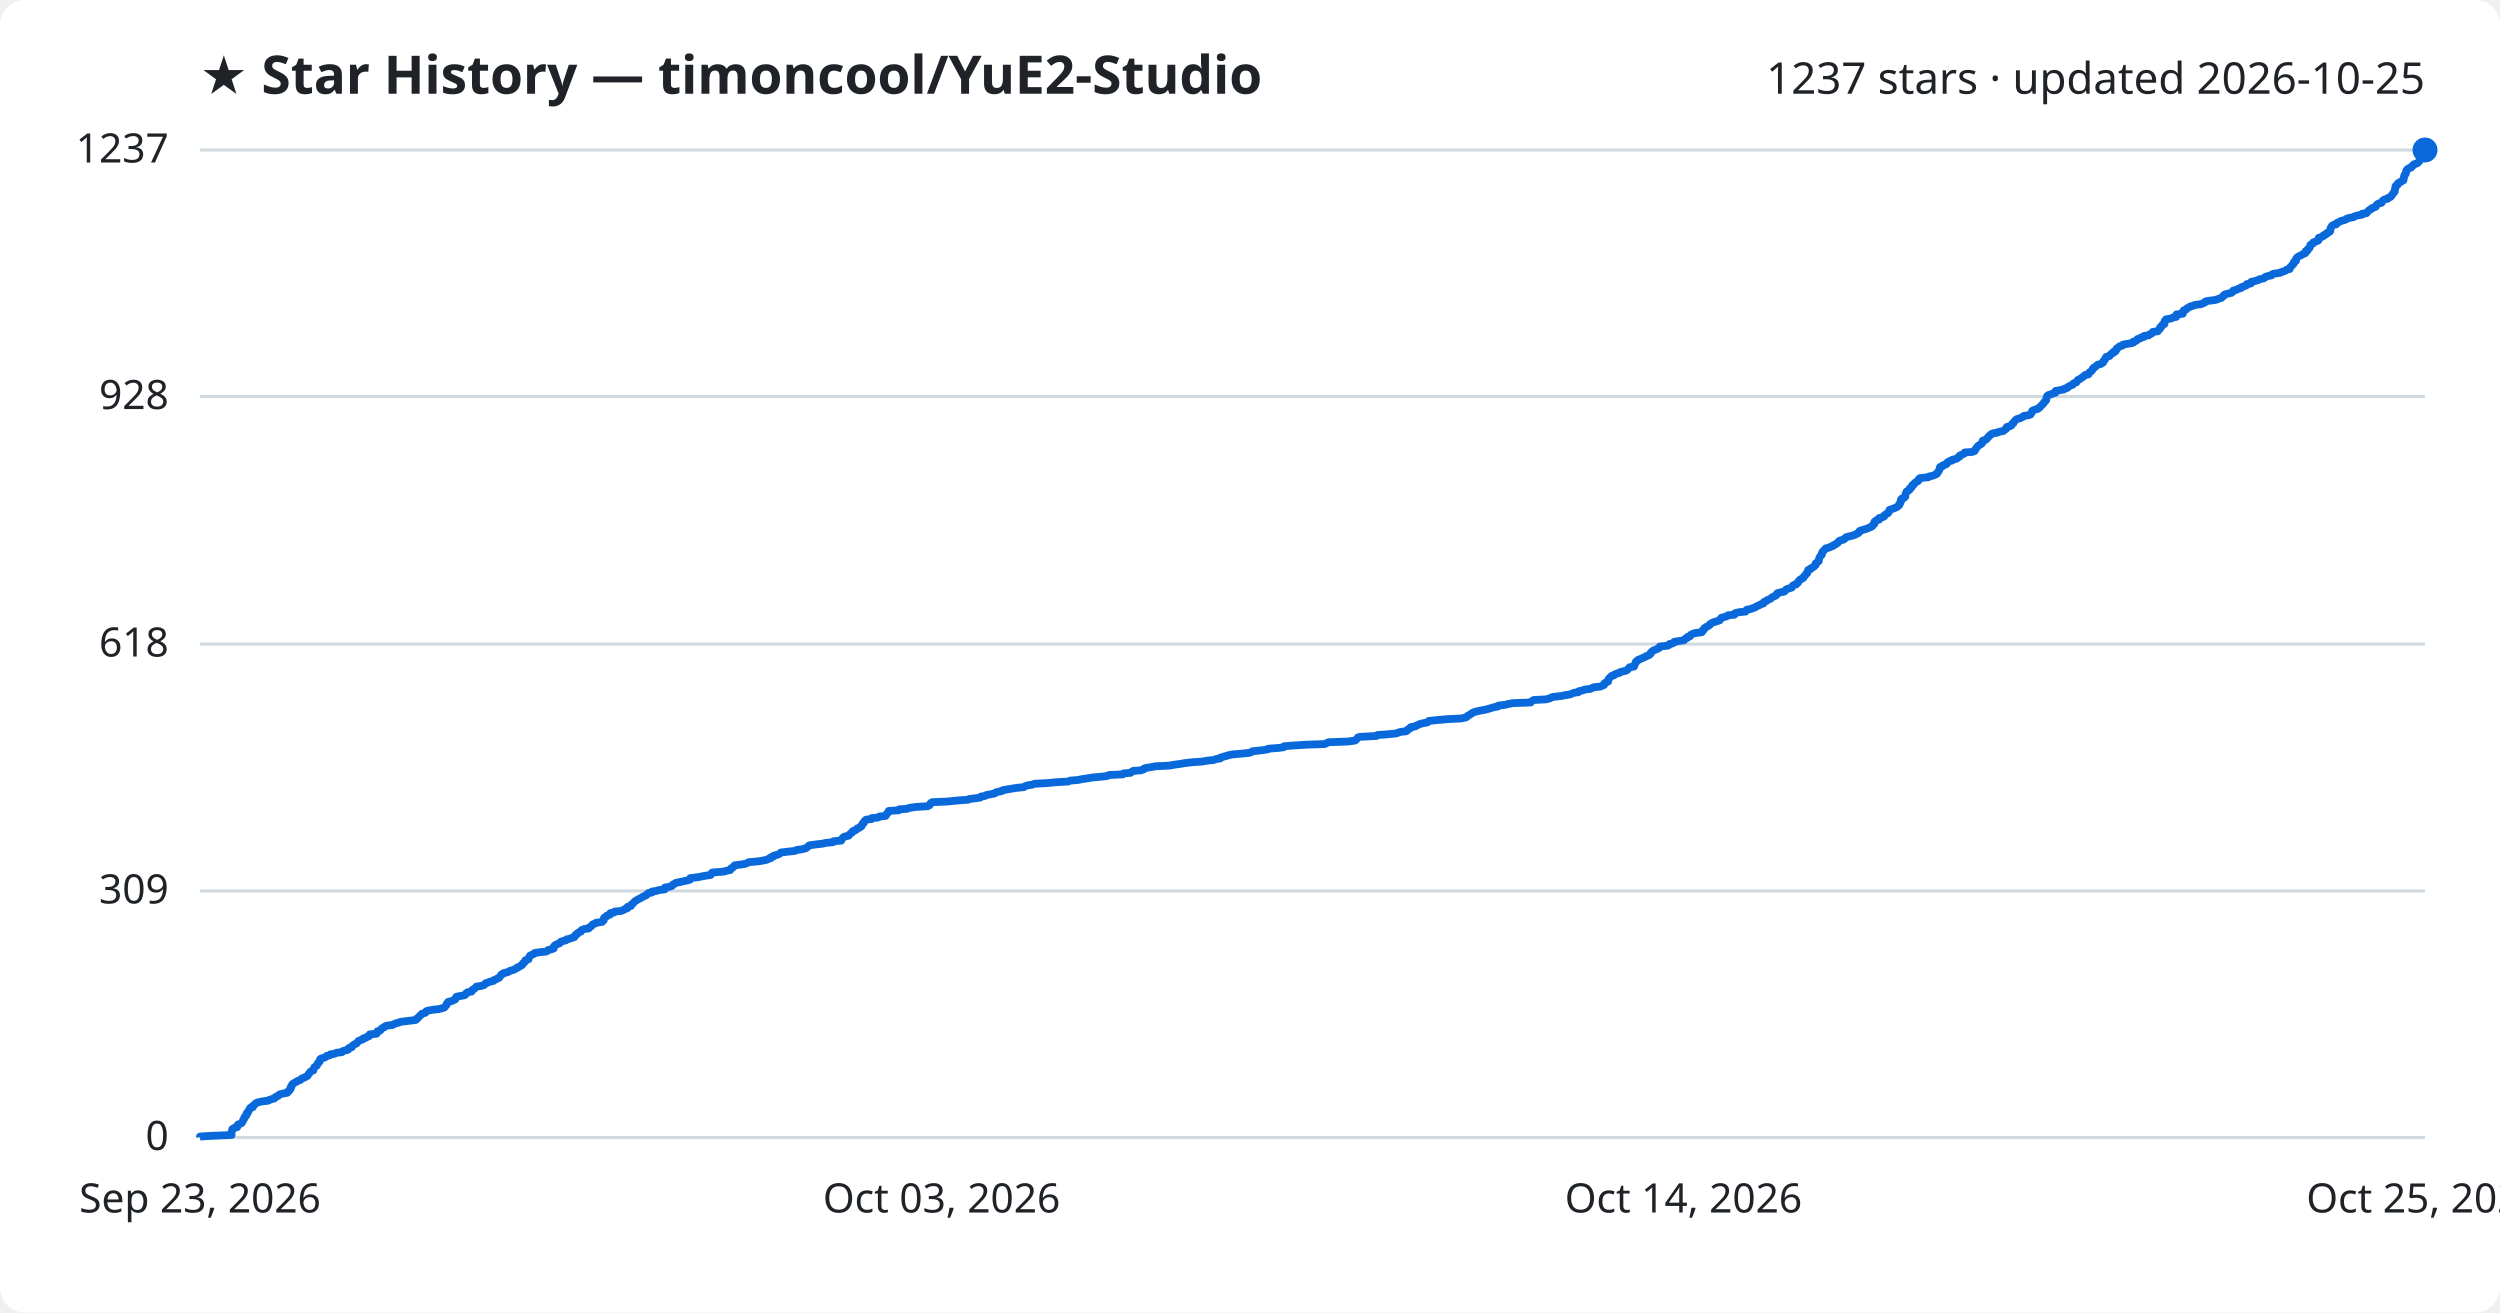
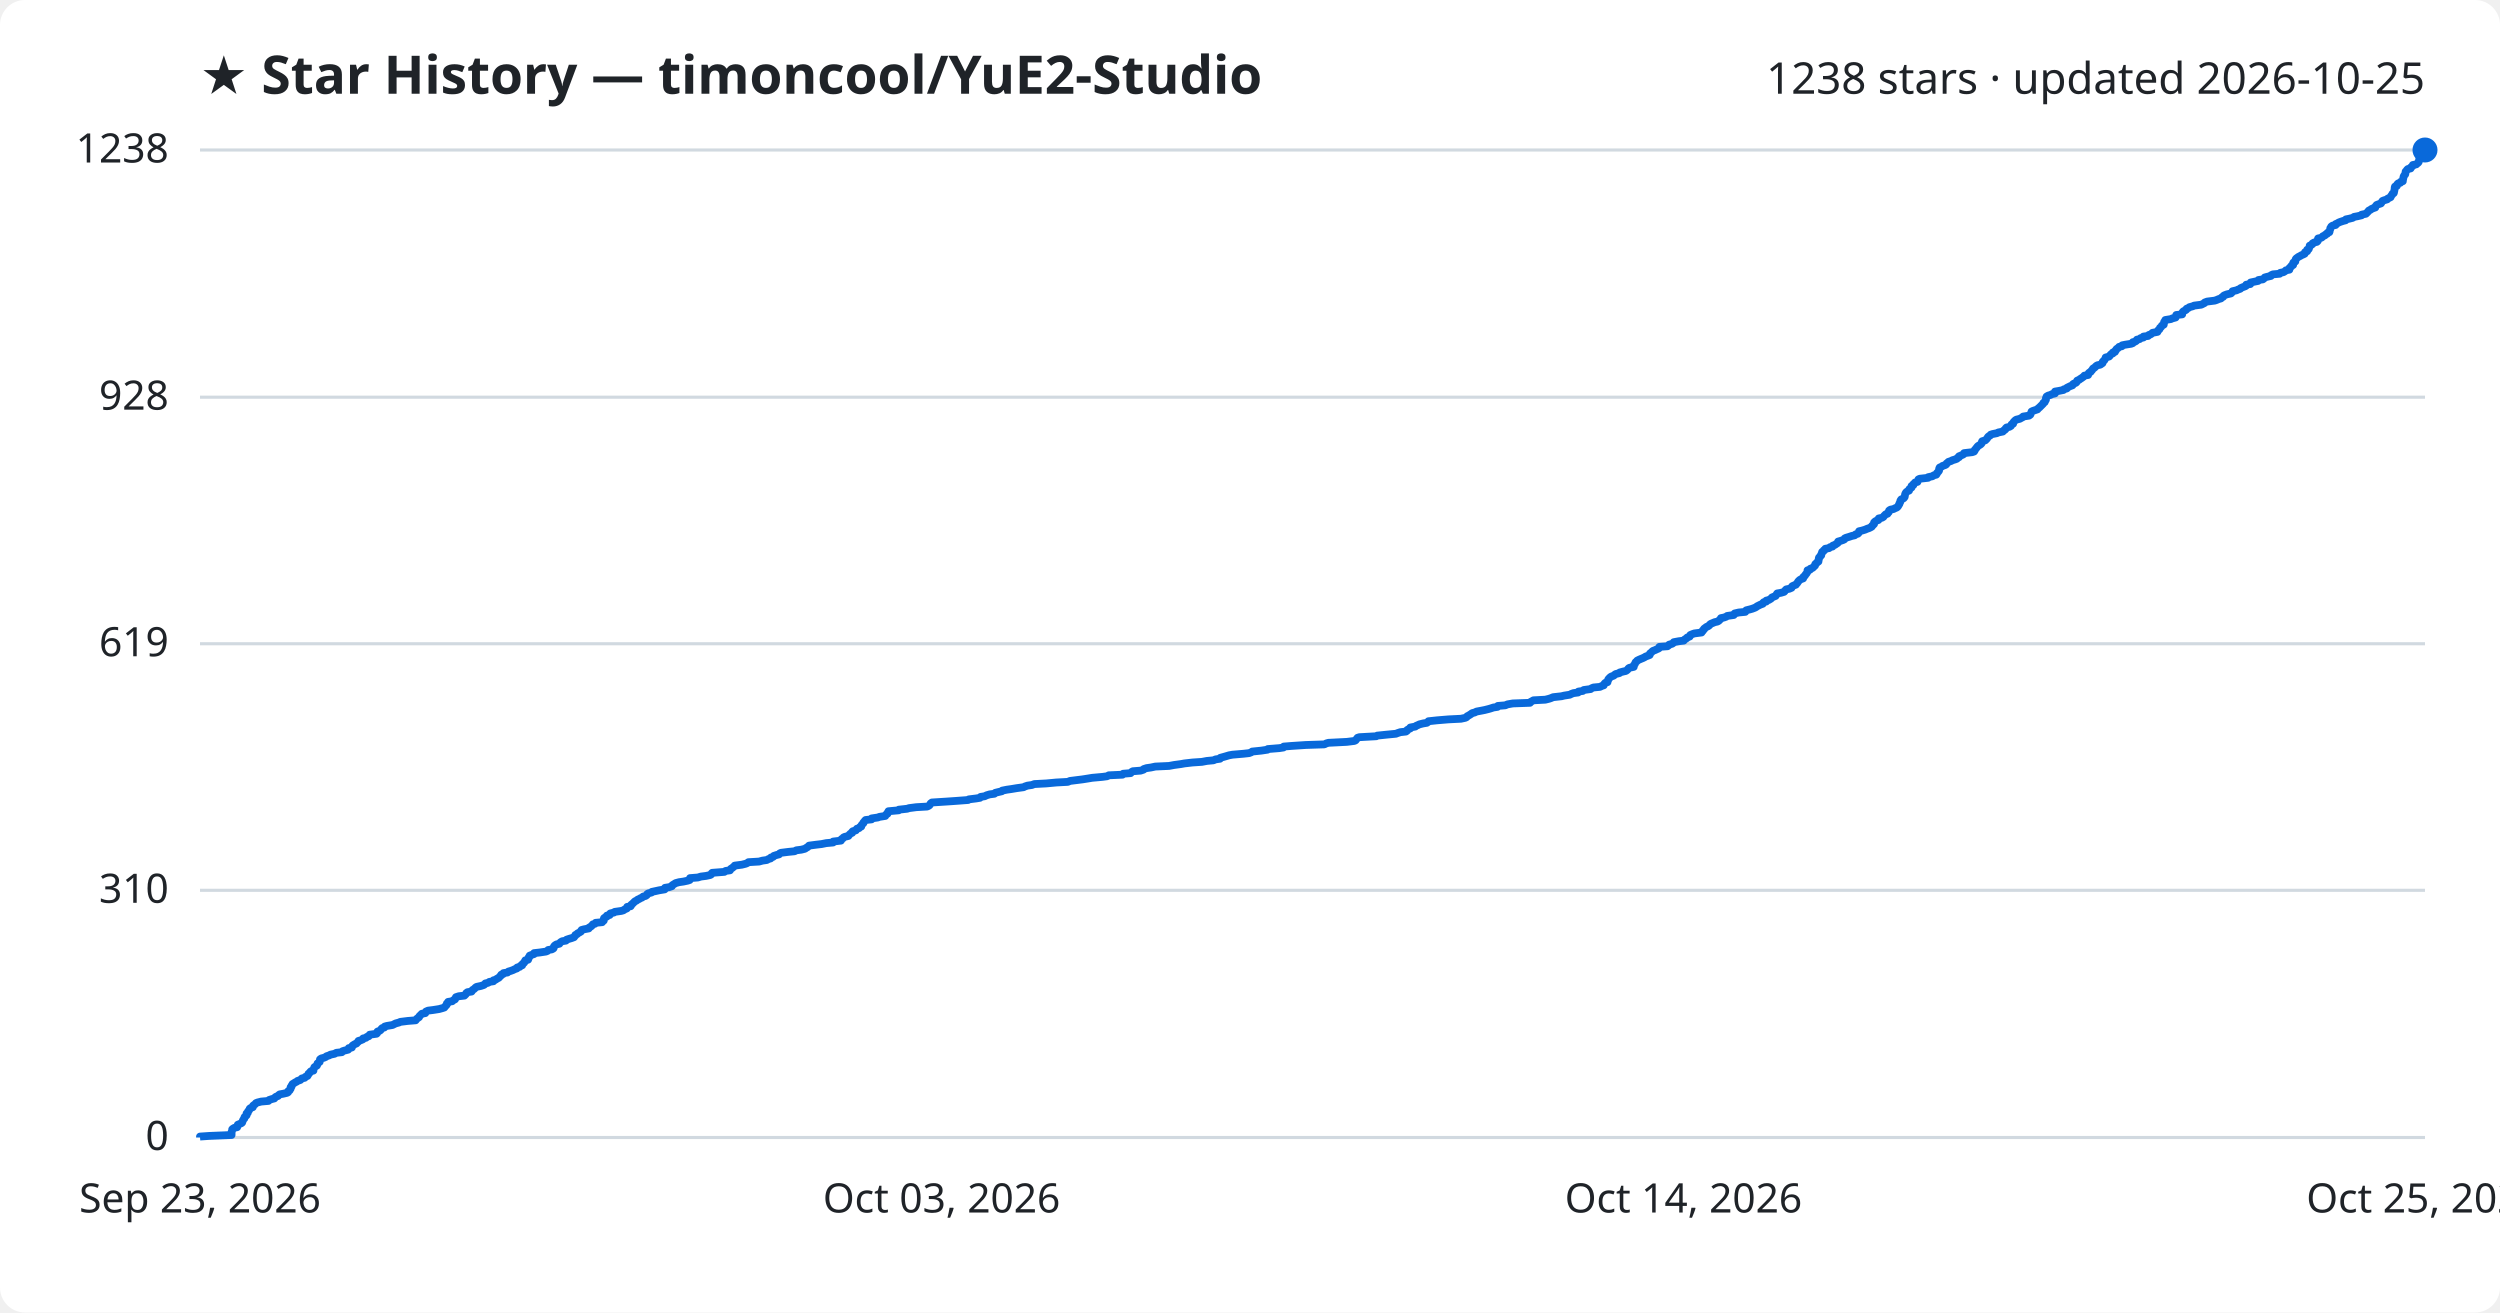
<svg xmlns="http://www.w3.org/2000/svg" viewBox="0 0 800 420" font-family="Segoe UI, sans-serif">
  <rect width="800" height="420" fill="#ffffff" rx="8" />
  <text x="64" y="30" fill="#1f2328" font-size="17" font-weight="700">★ Star History — timoncool/YuE2-Studio</text>
-   <text x="776" y="30" fill="#1f2328" font-size="14" text-anchor="end">1237 stars · updated 2026-10-25</text>
+   <text x="776" y="30" fill="#1f2328" font-size="14" text-anchor="end">1238 stars · updated 2026-10-25</text>
  <line x1="64" y1="364.0" x2="776" y2="364.0" stroke="#d1d9e0" stroke-width="1" />
  <text x="54" y="368.0" fill="#1f2328" font-size="13" text-anchor="end">0</text>
-   <line x1="64" y1="285.1" x2="776" y2="285.1" stroke="#d1d9e0" stroke-width="1" />
-   <text x="54" y="289.1" fill="#1f2328" font-size="13" text-anchor="end">309</text>
-   <line x1="64" y1="206.1" x2="776" y2="206.1" stroke="#d1d9e0" stroke-width="1" />
-   <text x="54" y="210.1" fill="#1f2328" font-size="13" text-anchor="end">618</text>
-   <line x1="64" y1="126.9" x2="776" y2="126.9" stroke="#d1d9e0" stroke-width="1" />
-   <text x="54" y="130.9" fill="#1f2328" font-size="13" text-anchor="end">928</text>
+   <line x1="64" y1="284.9" x2="776" y2="284.9" stroke="#d1d9e0" stroke-width="1" />
+   <text x="54" y="288.9" fill="#1f2328" font-size="13" text-anchor="end">310</text>
+   <line x1="64" y1="206.0" x2="776" y2="206.0" stroke="#d1d9e0" stroke-width="1" />
+   <text x="54" y="210.0" fill="#1f2328" font-size="13" text-anchor="end">619</text>
+   <line x1="64" y1="127.1" x2="776" y2="127.1" stroke="#d1d9e0" stroke-width="1" />
+   <text x="54" y="131.1" fill="#1f2328" font-size="13" text-anchor="end">928</text>
  <line x1="64" y1="48.0" x2="776" y2="48.0" stroke="#d1d9e0" stroke-width="1" />
-   <text x="54" y="52.0" fill="#1f2328" font-size="13" text-anchor="end">1237</text>
-   <path d="M64.0,364.0 L64.0,363.7 L66.9,363.5 L74.1,363.2 L74.1,363.0 L74.1,362.7 L74.1,362.5 L74.1,362.2 L74.2,362.0 L74.3,361.7 L74.3,361.4 L74.5,361.2 L75.0,360.9 L75.9,360.7 L76.0,360.4 L76.0,360.2 L76.1,359.9 L76.6,359.7 L77.3,359.4 L77.5,359.1 L77.6,358.9 L77.8,358.6 L77.8,358.4 L78.0,358.1 L78.2,357.9 L78.2,357.6 L78.3,357.4 L78.7,357.1 L78.9,356.8 L78.9,356.6 L78.9,356.3 L79.3,356.1 L79.3,355.8 L79.4,355.6 L79.7,355.3 L79.8,355.1 L79.9,354.8 L80.1,354.5 L80.9,354.3 L81.0,354.0 L81.0,353.8 L81.4,353.5 L81.7,353.3 L81.9,353.0 L82.4,352.8 L83.6,352.5 L85.9,352.2 L86.1,352.0 L87.0,351.7 L87.8,351.5 L88.0,351.2 L88.2,351.0 L89.0,350.7 L89.1,350.5 L89.5,350.2 L90.7,349.9 L91.9,349.7 L92.2,349.4 L92.2,349.2 L92.7,348.9 L92.7,348.7 L93.0,348.4 L93.0,348.2 L93.0,347.9 L93.3,347.7 L93.3,347.4 L93.5,347.1 L93.6,346.9 L94.1,346.6 L94.4,346.4 L95.0,346.1 L95.2,345.9 L96.1,345.6 L96.3,345.4 L96.6,345.1 L97.5,344.8 L97.7,344.6 L98.4,344.3 L98.5,344.1 L98.7,343.8 L98.8,343.6 L99.1,343.3 L99.2,343.1 L99.5,342.8 L100.3,342.5 L100.3,342.3 L100.4,342.0 L100.5,341.8 L100.6,341.5 L100.9,341.3 L101.4,341.0 L101.5,340.8 L101.6,340.5 L101.7,340.2 L102.0,340.0 L102.3,339.7 L102.3,339.5 L102.4,339.2 L102.4,339.0 L102.8,338.7 L103.6,338.5 L104.3,338.2 L104.5,337.9 L105.5,337.7 L105.7,337.4 L107.1,337.2 L107.6,336.9 L109.4,336.7 L109.6,336.4 L110.2,336.2 L111.4,335.9 L111.6,335.6 L111.6,335.4 L112.6,335.1 L112.7,334.9 L112.8,334.6 L113.1,334.4 L113.6,334.1 L114.1,333.9 L114.3,333.6 L114.6,333.3 L114.7,333.1 L115.5,332.8 L116.1,332.6 L116.2,332.3 L117.1,332.1 L117.4,331.8 L118.1,331.6 L118.2,331.3 L118.3,331.0 L120.5,330.8 L120.7,330.5 L120.7,330.3 L120.8,330.0 L121.6,329.8 L121.9,329.5 L122.0,329.3 L122.3,329.0 L123.0,328.7 L123.1,328.5 L123.8,328.2 L125.6,328.0 L126.1,327.7 L126.6,327.5 L127.7,327.2 L128.1,327.0 L130.5,326.7 L133.0,326.4 L133.3,326.2 L133.4,325.9 L133.8,325.7 L134.1,325.4 L134.2,325.2 L134.5,324.9 L134.8,324.7 L135.0,324.4 L136.1,324.1 L136.2,323.9 L136.4,323.6 L137.0,323.4 L138.6,323.1 L140.5,322.9 L141.6,322.6 L142.2,322.4 L142.4,322.1 L142.7,321.8 L142.9,321.6 L143.0,321.3 L143.0,321.1 L143.4,320.8 L143.4,320.6 L144.7,320.3 L145.0,320.1 L145.7,319.8 L145.7,319.6 L145.9,319.3 L146.0,319.0 L146.8,318.8 L148.6,318.5 L148.9,318.3 L149.2,318.0 L149.2,317.8 L149.7,317.5 L150.9,317.3 L151.1,317.0 L151.2,316.7 L151.7,316.5 L152.0,316.2 L152.2,316.0 L152.5,315.7 L154.0,315.5 L154.9,315.2 L155.1,315.0 L155.3,314.7 L156.2,314.4 L156.6,314.2 L157.9,313.9 L157.9,313.7 L158.7,313.4 L159.0,313.2 L159.7,312.9 L159.8,312.7 L160.1,312.4 L160.3,312.1 L160.4,311.9 L161.0,311.6 L161.1,311.4 L162.5,311.1 L162.7,310.9 L163.4,310.6 L164.2,310.4 L164.8,310.1 L165.4,309.8 L165.5,309.6 L166.3,309.3 L166.5,309.1 L167.1,308.8 L167.2,308.6 L167.3,308.3 L167.7,308.1 L167.9,307.8 L168.1,307.5 L168.1,307.3 L169.1,307.0 L169.1,306.8 L169.2,306.5 L169.3,306.3 L169.6,306.0 L169.6,305.8 L170.3,305.5 L170.9,305.2 L171.0,305.0 L172.7,304.7 L174.8,304.5 L175.3,304.2 L175.4,304.0 L176.7,303.7 L177.2,303.5 L177.2,303.2 L177.2,302.9 L177.4,302.7 L177.7,302.4 L178.1,302.2 L179.0,301.9 L179.2,301.7 L179.4,301.4 L179.9,301.2 L181.1,300.9 L181.3,300.6 L182.3,300.4 L183.0,300.1 L183.8,299.9 L183.8,299.6 L184.1,299.4 L184.2,299.1 L184.7,298.9 L184.8,298.6 L185.4,298.3 L185.9,298.1 L185.9,297.8 L186.2,297.6 L186.9,297.3 L188.4,297.1 L188.5,296.8 L188.9,296.6 L189.3,296.3 L189.5,296.0 L189.7,295.8 L190.5,295.5 L190.7,295.3 L192.7,295.0 L192.8,294.8 L193.2,294.5 L193.2,294.3 L193.2,294.0 L193.3,293.7 L193.6,293.5 L194.2,293.2 L194.2,293.0 L195.2,292.7 L195.2,292.5 L195.3,292.2 L196.5,292.0 L196.7,291.7 L198.8,291.5 L199.5,291.2 L199.9,290.9 L200.7,290.7 L200.7,290.4 L200.8,290.2 L201.9,289.9 L202.0,289.7 L202.1,289.4 L202.5,289.2 L202.7,288.9 L203.0,288.6 L203.2,288.4 L203.7,288.1 L204.0,287.9 L204.6,287.6 L205.0,287.4 L205.5,287.1 L205.8,286.9 L206.6,286.6 L207.0,286.3 L207.1,286.1 L207.5,285.8 L208.6,285.6 L208.6,285.3 L210.0,285.1 L211.0,284.8 L212.7,284.6 L212.8,284.3 L212.8,284.0 L214.1,283.8 L215.0,283.5 L215.2,283.3 L215.4,283.0 L215.9,282.8 L216.3,282.5 L217.4,282.3 L218.7,282.0 L220.1,281.7 L220.8,281.5 L220.8,281.2 L220.9,281.0 L223.3,280.7 L224.4,280.5 L225.9,280.2 L227.4,280.0 L227.6,279.7 L227.7,279.4 L228.0,279.2 L231.8,278.9 L232.2,278.7 L233.7,278.4 L233.8,278.2 L233.9,277.9 L234.4,277.7 L234.6,277.4 L235.1,277.1 L235.1,276.9 L237.5,276.6 L238.6,276.4 L239.2,276.1 L239.6,275.9 L242.9,275.6 L244.0,275.4 L245.5,275.1 L245.9,274.8 L246.7,274.6 L246.7,274.3 L247.5,274.1 L247.6,273.8 L248.5,273.6 L249.3,273.3 L249.6,273.1 L249.9,272.8 L252.4,272.5 L254.4,272.3 L254.9,272.0 L256.4,271.8 L257.7,271.5 L258.1,271.3 L258.4,271.0 L258.7,270.8 L259.0,270.5 L261.2,270.2 L263.0,270.0 L264.5,269.7 L266.6,269.5 L266.7,269.2 L269.2,269.0 L269.3,268.7 L269.3,268.5 L269.7,268.2 L269.9,267.9 L270.3,267.7 L271.6,267.4 L271.7,267.2 L272.0,266.9 L272.2,266.7 L272.7,266.4 L272.7,266.2 L273.0,265.9 L273.9,265.6 L274.1,265.4 L274.3,265.1 L275.0,264.9 L275.2,264.6 L275.7,264.4 L275.7,264.1 L275.9,263.9 L276.0,263.6 L276.4,263.4 L276.4,263.1 L276.6,262.8 L276.8,262.6 L277.1,262.3 L278.9,262.1 L278.9,261.8 L281.0,261.6 L281.4,261.3 L283.4,261.1 L283.4,260.8 L283.7,260.5 L284.0,260.3 L284.1,260.0 L284.3,259.8 L284.4,259.5 L287.6,259.3 L287.7,259.0 L290.4,258.8 L291.0,258.5 L293.3,258.2 L296.8,258.0 L297.4,257.7 L297.6,257.5 L297.7,257.2 L297.8,257.0 L298.3,256.7 L303.0,256.5 L305.9,256.2 L309.8,255.9 L310.1,255.7 L312.5,255.4 L313.7,255.2 L313.9,254.9 L315.2,254.7 L315.7,254.4 L316.8,254.2 L318.3,253.9 L318.6,253.6 L319.3,253.4 L320.7,253.1 L320.8,252.9 L322.3,252.6 L323.6,252.4 L325.4,252.1 L327.6,251.9 L328.0,251.6 L328.9,251.3 L330.3,251.1 L331.1,250.8 L334.9,250.6 L338.1,250.3 L341.8,250.1 L342.4,249.8 L344.9,249.6 L346.4,249.3 L348.4,249.0 L349.5,248.8 L352.9,248.5 L354.4,248.3 L354.9,248.0 L359.3,247.8 L359.5,247.5 L361.8,247.3 L362.1,247.0 L362.6,246.7 L365.1,246.5 L366.0,246.2 L366.0,246.0 L366.9,245.7 L368.3,245.5 L369.8,245.2 L374.2,245.0 L375.8,244.7 L378.0,244.4 L379.1,244.2 L381.7,243.9 L384.7,243.7 L386.3,243.4 L388.4,243.2 L389.1,242.9 L390.5,242.7 L390.6,242.4 L391.7,242.1 L392.4,241.9 L393.4,241.6 L394.5,241.4 L398.0,241.1 L399.8,240.9 L400.6,240.6 L400.8,240.4 L403.7,240.1 L405.7,239.8 L405.8,239.6 L409.5,239.3 L410.8,239.1 L410.9,238.8 L413.4,238.6 L417.9,238.3 L423.9,238.1 L424.5,237.8 L425.2,237.5 L431.2,237.3 L433.5,237.0 L433.9,236.8 L434.1,236.5 L434.3,236.3 L434.5,236.0 L435.1,235.8 L440.5,235.5 L440.8,235.2 L443.7,235.0 L446.8,234.7 L447.3,234.5 L448.2,234.2 L450.0,234.0 L450.4,233.7 L450.4,233.5 L450.9,233.2 L451.4,233.0 L451.4,232.7 L453.0,232.4 L453.2,232.2 L453.9,231.9 L454.3,231.7 L455.5,231.4 L456.7,231.2 L457.1,230.9 L457.2,230.7 L460.1,230.4 L463.6,230.1 L467.6,229.9 L469.0,229.6 L469.4,229.4 L469.6,229.1 L470.0,228.9 L470.5,228.6 L470.8,228.4 L471.2,228.1 L472.0,227.8 L472.7,227.6 L474.2,227.3 L475.3,227.1 L476.4,226.8 L477.1,226.6 L478.1,226.3 L479.3,226.1 L479.4,225.8 L481.9,225.5 L482.5,225.3 L484.2,225.0 L489.8,224.8 L490.0,224.5 L490.3,224.3 L490.8,224.0 L494.6,223.8 L495.9,223.5 L496.4,223.2 L497.1,223.0 L499.8,222.7 L500.6,222.5 L502.5,222.2 L502.9,222.0 L503.6,221.7 L505.1,221.5 L505.2,221.2 L506.6,220.9 L506.9,220.7 L509.1,220.4 L509.4,220.2 L510.1,219.9 L512.2,219.7 L512.7,219.4 L513.3,219.2 L513.4,218.9 L513.5,218.6 L513.8,218.4 L514.6,218.1 L514.6,217.9 L514.7,217.6 L514.7,217.4 L514.9,217.1 L515.1,216.9 L515.4,216.6 L515.7,216.3 L516.5,216.1 L516.7,215.8 L517.2,215.6 L518.3,215.3 L518.4,215.1 L519.5,214.8 L520.4,214.6 L520.8,214.3 L521.1,214.0 L521.2,213.8 L521.5,213.5 L522.9,213.3 L523.0,213.0 L523.0,212.8 L523.2,212.5 L523.3,212.3 L523.5,212.0 L523.5,211.7 L523.9,211.5 L524.1,211.2 L524.7,211.0 L525.3,210.7 L525.8,210.5 L526.5,210.2 L526.7,210.0 L527.6,209.7 L528.0,209.4 L528.2,209.2 L528.2,208.9 L528.5,208.7 L528.7,208.4 L529.0,208.2 L529.8,207.9 L530.2,207.7 L530.9,207.4 L531.1,207.1 L531.1,206.9 L533.7,206.6 L534.1,206.4 L534.2,206.1 L535.2,205.9 L535.7,205.6 L535.7,205.4 L537.4,205.1 L538.9,204.9 L539.1,204.6 L539.4,204.3 L540.0,204.1 L540.0,203.8 L540.8,203.6 L540.9,203.3 L541.1,203.1 L541.8,202.8 L542.3,202.6 L544.6,202.3 L544.6,202.0 L545.0,201.8 L545.0,201.5 L545.4,201.3 L545.4,201.0 L545.8,200.8 L546.2,200.5 L546.7,200.3 L547.1,200.0 L547.2,199.7 L547.6,199.5 L548.1,199.2 L548.8,199.0 L549.7,198.7 L550.3,198.5 L550.4,198.2 L550.7,198.0 L550.8,197.7 L551.9,197.4 L552.6,197.2 L552.9,196.9 L555.0,196.7 L555.0,196.4 L555.3,196.2 L556.5,195.9 L558.6,195.7 L558.7,195.4 L559.0,195.1 L560.2,194.9 L560.9,194.6 L561.6,194.4 L562.0,194.1 L562.4,193.9 L563.1,193.6 L563.4,193.4 L564.3,193.1 L564.3,192.8 L564.5,192.6 L565.3,192.3 L565.4,192.1 L566.1,191.8 L566.6,191.6 L566.9,191.3 L567.1,191.1 L567.8,190.8 L568.4,190.5 L568.5,190.3 L568.6,190.0 L568.8,189.8 L570.0,189.5 L571.0,189.3 L571.3,189.0 L571.4,188.8 L571.8,188.5 L572.8,188.2 L573.4,188.0 L573.5,187.7 L573.6,187.5 L574.0,187.2 L574.8,187.0 L574.9,186.7 L575.3,186.5 L575.5,186.2 L575.6,185.9 L575.9,185.7 L576.1,185.4 L576.6,185.2 L577.1,184.9 L577.2,184.7 L577.3,184.4 L577.6,184.2 L577.8,183.9 L578.0,183.6 L578.3,183.4 L578.3,183.1 L578.5,182.9 L578.6,182.6 L578.6,182.4 L579.4,182.1 L579.4,181.9 L580.0,181.6 L580.5,181.3 L580.6,181.1 L581.0,180.8 L581.0,180.6 L581.0,180.3 L581.4,180.1 L581.6,179.8 L582.0,179.6 L582.0,179.3 L582.1,179.0 L582.1,178.8 L582.2,178.5 L582.3,178.3 L582.5,178.0 L582.7,177.8 L583.0,177.5 L583.0,177.3 L583.0,177.0 L583.1,176.8 L583.3,176.5 L583.6,176.2 L583.8,176.0 L584.1,175.7 L584.2,175.5 L585.4,175.2 L585.7,175.0 L586.6,174.7 L586.6,174.5 L587.4,174.2 L587.7,173.9 L588.1,173.7 L588.3,173.4 L588.4,173.2 L589.0,172.9 L589.9,172.7 L590.3,172.4 L590.4,172.2 L590.8,171.9 L591.9,171.6 L592.8,171.4 L593.7,171.1 L593.9,170.9 L594.7,170.6 L594.9,170.4 L594.9,170.1 L595.1,169.9 L596.0,169.6 L597.0,169.3 L597.6,169.1 L598.2,168.8 L598.8,168.6 L599.2,168.3 L599.2,168.1 L599.6,167.8 L599.8,167.6 L599.8,167.3 L599.8,167.0 L600.1,166.8 L600.4,166.5 L601.3,166.3 L601.3,166.0 L601.3,165.8 L602.4,165.5 L602.9,165.3 L602.9,165.0 L603.3,164.7 L603.5,164.5 L604.2,164.2 L604.3,164.0 L604.5,163.7 L604.6,163.5 L604.6,163.2 L605.1,163.0 L606.0,162.7 L606.7,162.4 L607.1,162.2 L607.4,161.9 L607.7,161.7 L607.7,161.4 L608.0,161.2 L608.0,160.9 L608.2,160.7 L608.3,160.4 L608.3,160.1 L608.3,159.9 L608.5,159.6 L609.2,159.4 L609.5,159.1 L609.7,158.9 L609.7,158.6 L609.7,158.4 L609.8,158.1 L609.9,157.8 L610.0,157.6 L610.1,157.3 L610.5,157.1 L611.0,156.8 L611.1,156.6 L611.1,156.3 L611.6,156.1 L611.8,155.8 L611.8,155.5 L611.9,155.3 L612.5,155.0 L612.5,154.8 L612.8,154.5 L613.0,154.3 L613.7,154.0 L613.9,153.8 L613.9,153.5 L614.1,153.2 L614.4,153.0 L617.1,152.7 L617.2,152.5 L618.6,152.2 L619.0,152.0 L619.7,151.7 L619.9,151.5 L620.0,151.2 L620.3,150.9 L620.4,150.7 L620.6,150.4 L620.6,150.2 L620.7,149.9 L620.7,149.7 L620.9,149.4 L621.6,149.2 L621.7,148.9 L622.7,148.6 L623.0,148.4 L623.0,148.1 L623.3,147.9 L623.7,147.6 L624.6,147.4 L624.8,147.1 L625.8,146.9 L626.4,146.6 L626.5,146.4 L627.1,146.1 L627.1,145.8 L627.5,145.6 L628.3,145.3 L628.6,145.1 L628.7,144.8 L631.2,144.6 L631.9,144.3 L632.0,144.1 L632.1,143.8 L632.4,143.5 L632.5,143.3 L632.7,143.0 L632.9,142.8 L633.2,142.5 L633.7,142.3 L634.0,142.0 L634.3,141.8 L634.3,141.5 L634.4,141.2 L634.5,141.0 L635.5,140.7 L635.7,140.5 L635.9,140.2 L636.2,140.0 L636.3,139.7 L636.5,139.5 L637.0,139.2 L637.2,138.9 L637.7,138.7 L639.3,138.4 L639.6,138.2 L641.1,137.9 L641.3,137.7 L641.7,137.4 L642.0,137.2 L642.0,136.9 L642.2,136.6 L643.2,136.4 L643.7,136.1 L643.8,135.9 L643.9,135.6 L644.3,135.4 L644.4,135.1 L644.6,134.9 L644.8,134.6 L645.1,134.3 L645.4,134.1 L646.6,133.8 L646.8,133.6 L647.5,133.3 L647.6,133.1 L649.4,132.8 L649.8,132.6 L650.0,132.3 L650.1,132.0 L650.2,131.8 L650.3,131.5 L650.6,131.3 L651.5,131.0 L652.2,130.8 L652.4,130.5 L652.8,130.3 L653.0,130.0 L653.3,129.7 L653.5,129.5 L653.8,129.2 L654.0,129.0 L654.1,128.7 L654.4,128.5 L654.6,128.2 L654.8,128.0 L654.8,127.7 L654.9,127.4 L654.9,127.2 L655.1,126.9 L655.1,126.7 L655.5,126.4 L656.3,126.2 L656.9,125.9 L657.7,125.7 L657.8,125.4 L657.8,125.1 L659.0,124.9 L660.5,124.6 L660.6,124.4 L661.6,124.1 L661.6,123.9 L662.2,123.6 L662.5,123.4 L663.3,123.1 L663.4,122.8 L663.7,122.6 L664.5,122.3 L664.6,122.1 L664.8,121.8 L664.9,121.6 L665.6,121.3 L665.8,121.1 L666.3,120.8 L666.6,120.5 L667.0,120.3 L667.2,120.0 L668.3,119.8 L668.4,119.5 L668.5,119.3 L668.8,119.0 L669.2,118.8 L669.4,118.5 L669.6,118.3 L669.7,118.0 L669.9,117.7 L670.4,117.5 L670.7,117.2 L670.9,117.0 L671.3,116.7 L672.2,116.5 L672.7,116.2 L673.0,116.0 L673.0,115.7 L673.2,115.4 L673.5,115.2 L673.7,114.9 L673.7,114.7 L673.9,114.4 L674.0,114.2 L675.1,113.9 L675.2,113.7 L675.4,113.4 L675.8,113.1 L676.3,112.9 L676.3,112.6 L677.0,112.4 L677.0,112.1 L677.3,111.9 L677.3,111.6 L677.5,111.4 L678.0,111.1 L678.3,110.8 L679.2,110.6 L679.3,110.3 L680.3,110.1 L682.2,109.8 L682.7,109.6 L682.7,109.3 L683.5,109.1 L683.9,108.8 L684.0,108.5 L684.9,108.3 L685.1,108.0 L686.1,107.8 L686.1,107.5 L687.6,107.3 L687.8,107.0 L688.4,106.8 L688.8,106.5 L688.9,106.2 L690.5,106.0 L690.7,105.7 L690.8,105.5 L691.2,105.2 L691.2,105.0 L691.3,104.7 L691.7,104.5 L691.8,104.2 L692.0,103.9 L692.6,103.7 L692.6,103.4 L692.7,103.2 L692.7,102.9 L692.7,102.7 L693.1,102.4 L693.1,102.2 L694.9,101.9 L695.3,101.6 L696.4,101.4 L696.4,101.1 L696.5,100.9 L696.5,100.6 L698.5,100.4 L698.5,100.1 L698.5,99.9 L698.6,99.6 L698.8,99.3 L699.5,99.1 L699.7,98.8 L699.9,98.6 L700.6,98.3 L700.8,98.1 L701.9,97.8 L702.3,97.6 L704.5,97.3 L705.0,97.0 L705.6,96.8 L705.7,96.5 L706.5,96.3 L708.8,96.0 L709.5,95.8 L710.2,95.5 L710.9,95.3 L711.1,95.0 L711.6,94.7 L711.6,94.5 L712.0,94.2 L712.8,94.0 L714.1,93.7 L714.3,93.5 L714.6,93.2 L714.6,93.0 L715.8,92.7 L716.2,92.4 L717.1,92.2 L717.2,91.9 L717.9,91.7 L718.7,91.4 L719.0,91.2 L719.0,90.9 L720.3,90.7 L720.3,90.4 L720.4,90.2 L721.7,89.9 L722.7,89.6 L722.9,89.4 L724.3,89.1 L724.7,88.9 L724.9,88.6 L725.5,88.4 L726.9,88.1 L726.9,87.9 L727.5,87.6 L729.7,87.3 L729.9,87.1 L730.9,86.8 L731.4,86.6 L731.7,86.3 L732.7,86.1 L732.8,85.8 L732.8,85.6 L733.1,85.3 L733.4,85.0 L733.5,84.8 L733.9,84.5 L734.0,84.3 L734.0,84.0 L734.1,83.8 L734.7,83.5 L734.7,83.3 L734.8,83.0 L734.8,82.7 L735.0,82.5 L735.3,82.2 L735.7,82.0 L736.3,81.7 L736.6,81.5 L737.3,81.2 L737.7,81.0 L737.8,80.7 L737.8,80.4 L738.4,80.2 L738.5,79.9 L738.5,79.7 L739.0,79.4 L739.1,79.2 L739.2,78.9 L739.3,78.7 L739.3,78.4 L739.8,78.1 L740.2,77.9 L740.2,77.6 L740.7,77.4 L741.6,77.1 L741.9,76.9 L741.9,76.6 L741.9,76.4 L742.0,76.1 L743.0,75.8 L743.4,75.6 L743.5,75.3 L744.2,75.1 L744.3,74.8 L744.9,74.6 L745.0,74.3 L745.6,74.1 L745.7,73.8 L745.7,73.5 L745.8,73.3 L745.8,73.0 L745.9,72.8 L746.1,72.5 L746.2,72.3 L746.6,72.0 L747.6,71.8 L747.6,71.5 L748.1,71.2 L748.6,71.0 L749.1,70.7 L750.0,70.5 L750.8,70.2 L750.9,70.0 L751.9,69.7 L753.1,69.5 L753.5,69.2 L754.6,68.9 L755.9,68.7 L755.9,68.4 L757.3,68.2 L757.5,67.9 L757.7,67.7 L758.0,67.4 L758.2,67.2 L758.8,66.9 L759.0,66.6 L759.7,66.4 L760.3,66.1 L760.3,65.9 L760.5,65.6 L760.7,65.4 L761.2,65.1 L762.1,64.9 L762.3,64.6 L762.4,64.3 L762.6,64.1 L763.1,63.8 L764.1,63.6 L764.2,63.3 L764.8,63.1 L765.2,62.8 L765.3,62.6 L765.5,62.3 L765.7,62.1 L765.8,61.8 L766.2,61.5 L766.3,61.3 L766.3,61.0 L766.4,60.8 L766.4,60.5 L766.5,60.3 L766.5,60.0 L766.5,59.8 L766.6,59.5 L767.2,59.2 L767.2,59.0 L767.3,58.7 L767.6,58.5 L768.3,58.2 L768.4,58.0 L769.1,57.7 L769.1,57.5 L769.2,57.2 L769.2,56.9 L769.3,56.7 L769.3,56.4 L769.4,56.2 L769.5,55.9 L769.8,55.7 L769.9,55.4 L769.9,55.2 L770.0,54.9 L770.0,54.6 L770.3,54.4 L770.4,54.1 L770.7,53.9 L771.6,53.6 L771.6,53.4 L771.9,53.1 L772.3,52.9 L772.4,52.6 L773.4,52.3 L773.7,52.1 L774.0,51.8 L774.2,51.6 L774.2,51.3 L774.3,51.1 L774.4,50.8 L774.5,50.6 L774.5,50.3 L774.7,50.0 L774.8,49.8 L774.9,49.5 L775.1,49.3 L775.2,49.0 L775.3,48.8 L775.4,48.5 L775.7,48.3 L776.0,48.0 L776.0,48.0" fill="none" stroke="#0969da" stroke-width="2.5" stroke-linejoin="round" />
+   <text x="54" y="52.0" fill="#1f2328" font-size="13" text-anchor="end">1238</text>
+   <path d="M64.0,364.0 L64.0,363.7 L66.9,363.5 L74.1,363.2 L74.1,363.0 L74.1,362.7 L74.1,362.5 L74.1,362.2 L74.2,362.0 L74.3,361.7 L74.3,361.4 L74.5,361.2 L75.0,360.9 L75.9,360.7 L76.0,360.4 L76.0,360.2 L76.1,359.9 L76.6,359.7 L77.3,359.4 L77.5,359.2 L77.6,358.9 L77.7,358.6 L77.8,358.4 L78.0,358.1 L78.2,357.9 L78.2,357.6 L78.3,357.4 L78.7,357.1 L78.9,356.9 L78.9,356.6 L78.9,356.3 L79.3,356.1 L79.3,355.8 L79.4,355.6 L79.7,355.3 L79.8,355.1 L79.9,354.8 L80.1,354.6 L80.9,354.3 L81.0,354.0 L81.0,353.8 L81.4,353.5 L81.7,353.3 L81.9,353.0 L82.4,352.8 L83.6,352.5 L85.9,352.3 L86.1,352.0 L87.0,351.7 L87.8,351.5 L88.0,351.2 L88.2,351.0 L89.0,350.7 L89.1,350.5 L89.5,350.2 L90.6,350.0 L91.9,349.7 L92.2,349.5 L92.2,349.2 L92.7,348.9 L92.7,348.7 L93.0,348.4 L93.0,348.2 L93.0,347.9 L93.3,347.7 L93.3,347.4 L93.5,347.2 L93.6,346.9 L94.1,346.6 L94.4,346.4 L95.0,346.1 L95.2,345.9 L96.1,345.6 L96.3,345.4 L96.6,345.1 L97.5,344.9 L97.7,344.6 L98.4,344.3 L98.5,344.1 L98.7,343.8 L98.7,343.6 L99.1,343.3 L99.2,343.1 L99.5,342.8 L100.3,342.6 L100.3,342.3 L100.4,342.0 L100.5,341.8 L100.6,341.5 L100.9,341.3 L101.4,341.0 L101.5,340.8 L101.6,340.5 L101.6,340.3 L102.0,340.0 L102.3,339.8 L102.3,339.5 L102.4,339.2 L102.4,339.0 L102.8,338.7 L103.6,338.5 L104.3,338.2 L104.5,338.0 L105.4,337.7 L105.7,337.5 L107.1,337.2 L107.6,336.9 L109.4,336.7 L109.6,336.4 L110.2,336.2 L111.4,335.9 L111.6,335.7 L111.6,335.4 L112.6,335.2 L112.7,334.9 L112.8,334.6 L113.1,334.4 L113.6,334.1 L114.1,333.9 L114.3,333.6 L114.6,333.4 L114.7,333.1 L115.4,332.9 L116.1,332.6 L116.2,332.3 L117.1,332.1 L117.4,331.8 L118.0,331.6 L118.2,331.3 L118.3,331.1 L120.5,330.8 L120.7,330.6 L120.7,330.3 L120.8,330.1 L121.6,329.8 L121.9,329.5 L122.0,329.3 L122.3,329.0 L123.0,328.8 L123.1,328.5 L123.8,328.3 L125.6,328.0 L126.0,327.8 L126.6,327.5 L127.7,327.2 L128.1,327.0 L130.5,326.7 L133.0,326.5 L133.2,326.2 L133.4,326.0 L133.8,325.7 L134.1,325.5 L134.2,325.2 L134.5,324.9 L134.7,324.7 L135.0,324.4 L136.1,324.2 L136.2,323.9 L136.3,323.7 L137.0,323.4 L138.6,323.2 L140.5,322.9 L141.6,322.6 L142.2,322.4 L142.4,322.1 L142.6,321.9 L142.9,321.6 L143.0,321.4 L143.0,321.1 L143.4,320.9 L143.4,320.6 L144.7,320.4 L145.0,320.1 L145.6,319.8 L145.7,319.6 L145.8,319.3 L145.9,319.1 L146.8,318.8 L148.6,318.6 L148.9,318.3 L149.1,318.1 L149.2,317.8 L149.6,317.5 L150.9,317.3 L151.1,317.0 L151.2,316.8 L151.7,316.5 L151.9,316.3 L152.2,316.0 L152.5,315.8 L153.9,315.5 L154.8,315.2 L155.1,315.0 L155.3,314.7 L156.2,314.5 L156.6,314.2 L157.9,314.0 L157.9,313.7 L158.6,313.5 L159.0,313.2 L159.6,312.9 L159.8,312.7 L160.0,312.4 L160.3,312.2 L160.4,311.9 L161.0,311.7 L161.1,311.4 L162.4,311.2 L162.7,310.9 L163.4,310.7 L164.2,310.4 L164.8,310.1 L165.4,309.9 L165.5,309.6 L166.3,309.4 L166.5,309.1 L167.1,308.9 L167.1,308.6 L167.3,308.4 L167.7,308.1 L167.8,307.8 L168.1,307.6 L168.1,307.3 L169.0,307.1 L169.1,306.8 L169.2,306.6 L169.2,306.3 L169.5,306.1 L169.5,305.8 L170.3,305.5 L170.9,305.3 L170.9,305.0 L172.7,304.8 L174.7,304.5 L175.2,304.3 L175.4,304.0 L176.6,303.8 L177.1,303.5 L177.2,303.3 L177.2,303.0 L177.4,302.7 L177.6,302.5 L178.1,302.2 L179.0,302.0 L179.2,301.7 L179.4,301.5 L179.9,301.2 L181.1,301.0 L181.3,300.7 L182.2,300.4 L182.9,300.2 L183.7,299.9 L183.8,299.7 L184.1,299.4 L184.1,299.2 L184.7,298.9 L184.8,298.7 L185.4,298.4 L185.9,298.1 L185.9,297.9 L186.1,297.6 L186.8,297.4 L188.4,297.1 L188.4,296.9 L188.9,296.6 L189.2,296.4 L189.5,296.1 L189.7,295.8 L190.4,295.6 L190.6,295.3 L192.7,295.1 L192.8,294.8 L193.2,294.6 L193.2,294.3 L193.2,294.1 L193.3,293.8 L193.6,293.6 L194.2,293.3 L194.2,293.0 L195.1,292.8 L195.1,292.5 L195.3,292.3 L196.5,292.0 L196.7,291.8 L198.8,291.5 L199.5,291.3 L199.9,291.0 L200.6,290.7 L200.7,290.5 L200.7,290.2 L201.8,290.0 L202.0,289.7 L202.0,289.5 L202.4,289.2 L202.6,289.0 L202.9,288.7 L203.2,288.4 L203.7,288.2 L204.0,287.9 L204.5,287.7 L205.0,287.4 L205.5,287.2 L205.8,286.9 L206.6,286.7 L207.0,286.4 L207.1,286.1 L207.4,285.9 L208.5,285.6 L208.6,285.4 L210.0,285.1 L210.9,284.9 L212.7,284.6 L212.8,284.4 L212.8,284.1 L214.1,283.9 L215.0,283.6 L215.1,283.3 L215.4,283.1 L215.9,282.8 L216.2,282.6 L217.3,282.3 L218.7,282.1 L220.1,281.8 L220.7,281.6 L220.8,281.3 L220.8,281.0 L223.3,280.8 L224.3,280.5 L225.9,280.3 L227.3,280.0 L227.6,279.8 L227.7,279.5 L227.9,279.3 L231.8,279.0 L232.2,278.7 L233.6,278.5 L233.7,278.2 L233.9,278.0 L234.4,277.7 L234.6,277.5 L235.0,277.2 L235.1,277.0 L237.4,276.7 L238.6,276.4 L239.1,276.2 L239.5,275.9 L242.9,275.7 L244.0,275.4 L245.4,275.2 L245.9,274.9 L246.6,274.7 L246.7,274.4 L247.4,274.2 L247.6,273.9 L248.5,273.6 L249.3,273.4 L249.5,273.1 L249.9,272.9 L252.3,272.6 L254.3,272.4 L254.8,272.1 L256.4,271.9 L257.6,271.6 L258.0,271.3 L258.4,271.1 L258.7,270.8 L258.9,270.6 L261.2,270.3 L262.9,270.1 L264.4,269.8 L266.6,269.6 L266.6,269.3 L269.1,269.0 L269.2,268.8 L269.3,268.5 L269.7,268.3 L269.9,268.0 L270.3,267.8 L271.5,267.5 L271.6,267.3 L271.9,267.0 L272.2,266.7 L272.7,266.5 L272.7,266.2 L272.9,266.0 L273.9,265.7 L274.0,265.5 L274.2,265.2 L274.9,265.0 L275.1,264.7 L275.6,264.5 L275.6,264.2 L275.8,263.9 L276.0,263.7 L276.3,263.4 L276.3,263.2 L276.6,262.9 L276.7,262.7 L277.0,262.4 L278.9,262.2 L278.9,261.9 L280.9,261.6 L281.4,261.4 L283.3,261.1 L283.4,260.9 L283.6,260.6 L284.0,260.4 L284.0,260.1 L284.3,259.9 L284.3,259.6 L287.6,259.3 L287.6,259.1 L290.3,258.8 L290.9,258.6 L293.2,258.3 L296.7,258.1 L297.3,257.8 L297.5,257.6 L297.7,257.3 L297.8,257.1 L298.2,256.8 L302.9,256.5 L305.8,256.3 L309.8,256.0 L310.0,255.8 L312.4,255.5 L313.6,255.3 L313.8,255.0 L315.1,254.8 L315.7,254.5 L316.7,254.2 L318.2,254.0 L318.5,253.7 L319.3,253.5 L320.6,253.2 L320.7,253.0 L322.2,252.7 L323.6,252.5 L325.4,252.2 L327.6,251.9 L327.9,251.7 L328.8,251.4 L330.2,251.2 L331.0,250.9 L334.8,250.7 L338.0,250.4 L341.7,250.2 L342.4,249.9 L344.8,249.6 L346.4,249.4 L348.3,249.1 L349.5,248.9 L352.8,248.6 L354.3,248.4 L354.8,248.1 L359.2,247.9 L359.4,247.6 L361.8,247.4 L362.0,247.1 L362.5,246.8 L365.0,246.6 L365.9,246.3 L366.0,246.1 L366.9,245.8 L368.3,245.6 L369.7,245.3 L374.1,245.1 L375.7,244.8 L377.9,244.5 L379.0,244.3 L381.6,244.0 L384.6,243.8 L386.2,243.5 L388.3,243.3 L389.0,243.0 L390.4,242.8 L390.5,242.5 L391.6,242.2 L392.3,242.0 L393.3,241.7 L394.4,241.5 L397.9,241.2 L399.7,241.0 L400.5,240.7 L400.7,240.5 L403.6,240.2 L405.6,239.9 L405.7,239.7 L409.4,239.4 L410.7,239.2 L410.8,238.9 L413.3,238.7 L417.8,238.4 L423.8,238.2 L424.4,237.9 L425.1,237.7 L431.0,237.4 L433.4,237.1 L433.8,236.9 L434.0,236.6 L434.2,236.4 L434.4,236.1 L435.0,235.9 L440.4,235.6 L440.7,235.4 L443.6,235.1 L446.7,234.8 L447.2,234.6 L448.1,234.3 L449.9,234.1 L450.3,233.8 L450.3,233.6 L450.8,233.3 L451.3,233.1 L451.3,232.8 L452.9,232.5 L453.1,232.3 L453.8,232.0 L454.2,231.8 L455.4,231.5 L456.6,231.3 L457.0,231.0 L457.1,230.8 L459.9,230.5 L463.5,230.2 L467.5,230.0 L468.9,229.7 L469.3,229.5 L469.5,229.2 L469.9,229.0 L470.4,228.7 L470.7,228.5 L471.1,228.2 L471.9,228.0 L472.5,227.7 L474.1,227.4 L475.1,227.2 L476.3,226.9 L477.0,226.7 L477.9,226.4 L479.2,226.2 L479.3,225.9 L481.7,225.7 L482.4,225.4 L484.1,225.1 L489.6,224.9 L489.8,224.6 L490.2,224.4 L490.7,224.1 L494.5,223.9 L495.7,223.6 L496.3,223.4 L497.0,223.1 L499.7,222.8 L500.5,222.6 L502.4,222.3 L502.7,222.1 L503.5,221.8 L505.0,221.6 L505.1,221.3 L506.5,221.1 L506.8,220.8 L509.0,220.5 L509.2,220.3 L509.9,220.0 L512.0,219.8 L512.6,219.5 L513.2,219.3 L513.3,219.0 L513.4,218.8 L513.7,218.5 L514.4,218.3 L514.4,218.0 L514.6,217.7 L514.6,217.5 L514.8,217.2 L515.0,217.0 L515.3,216.7 L515.6,216.5 L516.4,216.2 L516.6,216.0 L517.0,215.7 L518.2,215.4 L518.3,215.2 L519.4,214.9 L520.3,214.7 L520.7,214.4 L520.9,214.2 L521.1,213.9 L521.4,213.7 L522.8,213.4 L522.8,213.1 L522.8,212.9 L523.1,212.6 L523.2,212.4 L523.3,212.1 L523.4,211.9 L523.8,211.6 L523.9,211.4 L524.5,211.1 L525.2,210.8 L525.7,210.6 L526.3,210.3 L526.6,210.1 L527.4,209.8 L527.9,209.6 L528.0,209.3 L528.0,209.1 L528.4,208.8 L528.6,208.6 L528.9,208.3 L529.7,208.0 L530.1,207.8 L530.8,207.5 L531.0,207.3 L531.0,207.0 L533.6,206.8 L534.0,206.5 L534.1,206.3 L535.1,206.0 L535.5,205.7 L535.6,205.5 L537.2,205.2 L538.8,205.0 L539.0,204.7 L539.3,204.5 L539.8,204.2 L539.9,204.0 L540.7,203.7 L540.8,203.4 L540.9,203.2 L541.6,202.9 L542.2,202.7 L544.5,202.4 L544.5,202.2 L544.9,201.9 L544.9,201.7 L545.3,201.4 L545.3,201.2 L545.7,200.9 L546.1,200.6 L546.6,200.4 L547.0,200.1 L547.1,199.9 L547.5,199.6 L548.0,199.4 L548.7,199.1 L549.6,198.9 L550.1,198.6 L550.3,198.3 L550.6,198.1 L550.7,197.8 L551.7,197.6 L552.5,197.3 L552.7,197.1 L554.8,196.8 L554.8,196.6 L555.1,196.3 L556.4,196.0 L558.5,195.8 L558.6,195.5 L558.8,195.3 L560.0,195.0 L560.7,194.8 L561.5,194.5 L561.9,194.3 L562.3,194.0 L562.9,193.7 L563.3,193.5 L564.1,193.2 L564.1,193.0 L564.4,192.7 L565.2,192.5 L565.2,192.2 L566.0,192.0 L566.5,191.7 L566.8,191.5 L567.0,191.2 L567.7,190.9 L568.2,190.7 L568.4,190.4 L568.5,190.2 L568.7,189.9 L569.9,189.7 L570.9,189.4 L571.1,189.2 L571.3,188.9 L571.6,188.6 L572.6,188.4 L573.3,188.1 L573.3,187.9 L573.5,187.6 L573.9,187.4 L574.7,187.1 L574.8,186.9 L575.1,186.6 L575.3,186.3 L575.4,186.1 L575.7,185.8 L575.9,185.6 L576.4,185.3 L577.0,185.1 L577.0,184.8 L577.1,184.6 L577.5,184.3 L577.7,184.0 L577.8,183.8 L578.1,183.5 L578.2,183.3 L578.4,183.0 L578.4,182.8 L578.4,182.5 L579.2,182.3 L579.3,182.0 L579.9,181.8 L580.3,181.5 L580.5,181.2 L580.8,181.0 L580.9,180.7 L580.9,180.5 L581.3,180.2 L581.4,180.0 L581.9,179.7 L581.9,179.5 L582.0,179.2 L582.0,178.9 L582.0,178.7 L582.1,178.4 L582.4,178.2 L582.5,177.9 L582.8,177.7 L582.8,177.4 L582.9,177.2 L583.0,176.9 L583.1,176.6 L583.5,176.4 L583.6,176.1 L584.0,175.9 L584.1,175.6 L585.3,175.4 L585.6,175.1 L586.4,174.9 L586.5,174.6 L587.3,174.3 L587.5,174.1 L588.0,173.8 L588.2,173.6 L588.2,173.3 L588.9,173.1 L589.8,172.8 L590.2,172.6 L590.3,172.3 L590.7,172.1 L591.7,171.8 L592.6,171.5 L593.5,171.3 L593.8,171.0 L594.5,170.8 L594.8,170.5 L594.8,170.3 L594.9,170.0 L595.8,169.8 L596.8,169.5 L597.5,169.2 L598.1,169.0 L598.7,168.7 L599.0,168.5 L599.1,168.2 L599.4,168.0 L599.7,167.7 L599.7,167.5 L599.7,167.2 L600.0,166.9 L600.3,166.7 L601.1,166.4 L601.1,166.2 L601.2,165.9 L602.2,165.7 L602.7,165.4 L602.8,165.2 L603.1,164.9 L603.4,164.6 L604.0,164.4 L604.1,164.1 L604.4,163.9 L604.5,163.6 L604.5,163.4 L604.9,163.1 L605.9,162.9 L606.5,162.6 L607.0,162.4 L607.3,162.1 L607.5,161.8 L607.6,161.6 L607.8,161.3 L607.8,161.1 L608.0,160.8 L608.1,160.6 L608.1,160.3 L608.2,160.1 L608.4,159.8 L609.1,159.5 L609.3,159.3 L609.5,159.0 L609.5,158.8 L609.6,158.5 L609.6,158.3 L609.7,158.0 L609.8,157.8 L610.0,157.5 L610.4,157.2 L610.9,157.0 L610.9,156.7 L611.0,156.5 L611.4,156.2 L611.7,156.0 L611.7,155.7 L611.7,155.5 L612.3,155.2 L612.3,154.9 L612.6,154.7 L612.8,154.4 L613.6,154.2 L613.7,153.9 L613.8,153.7 L613.9,153.4 L614.3,153.2 L617.0,152.9 L617.0,152.7 L618.4,152.4 L618.8,152.1 L619.6,151.9 L619.8,151.6 L619.8,151.4 L620.1,151.1 L620.3,150.9 L620.5,150.6 L620.5,150.4 L620.5,150.1 L620.6,149.8 L620.7,149.6 L621.4,149.3 L621.6,149.1 L622.5,148.8 L622.8,148.6 L622.9,148.3 L623.2,148.1 L623.5,147.8 L624.4,147.5 L624.7,147.3 L625.7,147.0 L626.2,146.8 L626.4,146.5 L626.9,146.3 L626.9,146.0 L627.4,145.8 L628.1,145.5 L628.4,145.3 L628.5,145.0 L631.1,144.7 L631.7,144.5 L631.9,144.2 L631.9,144.0 L632.2,143.7 L632.3,143.5 L632.6,143.2 L632.7,143.0 L633.0,142.7 L633.5,142.4 L633.8,142.2 L634.1,141.9 L634.2,141.7 L634.2,141.4 L634.3,141.2 L635.3,140.9 L635.5,140.7 L635.8,140.4 L636.0,140.1 L636.1,139.9 L636.4,139.6 L636.8,139.4 L637.0,139.1 L637.6,138.9 L639.1,138.6 L639.4,138.4 L640.9,138.1 L641.1,137.8 L641.5,137.6 L641.8,137.3 L641.8,137.1 L642.1,136.8 L643.0,136.6 L643.5,136.3 L643.6,136.1 L643.7,135.8 L644.2,135.6 L644.2,135.3 L644.4,135.0 L644.6,134.8 L644.9,134.5 L645.2,134.3 L646.4,134.0 L646.7,133.8 L647.3,133.5 L647.4,133.3 L649.3,133.0 L649.7,132.7 L649.8,132.5 L649.9,132.2 L650.0,132.0 L650.1,131.7 L650.5,131.5 L651.4,131.2 L652.0,131.0 L652.2,130.7 L652.6,130.4 L652.8,130.2 L653.1,129.9 L653.3,129.7 L653.6,129.4 L653.8,129.2 L653.9,128.9 L654.3,128.7 L654.4,128.4 L654.6,128.1 L654.7,127.9 L654.7,127.6 L654.7,127.4 L654.9,127.1 L654.9,126.9 L655.4,126.6 L656.1,126.4 L656.7,126.1 L657.6,125.9 L657.6,125.6 L657.6,125.3 L658.8,125.1 L660.3,124.8 L660.4,124.6 L661.4,124.3 L661.4,124.1 L662.0,123.8 L662.4,123.6 L663.2,123.3 L663.3,123.0 L663.5,122.8 L664.3,122.5 L664.5,122.3 L664.6,122.0 L664.7,121.8 L665.4,121.5 L665.6,121.3 L666.1,121.0 L666.5,120.7 L666.8,120.5 L667.0,120.2 L668.2,120.0 L668.2,119.7 L668.3,119.5 L668.6,119.2 L669.0,119.0 L669.2,118.7 L669.5,118.4 L669.6,118.2 L669.8,117.9 L670.2,117.7 L670.5,117.4 L670.7,117.2 L671.1,116.9 L672.1,116.7 L672.5,116.4 L672.8,116.2 L672.8,115.9 L673.0,115.6 L673.3,115.4 L673.5,115.1 L673.6,114.9 L673.8,114.6 L673.8,114.4 L674.9,114.1 L675.1,113.9 L675.3,113.6 L675.6,113.3 L676.1,113.1 L676.1,112.8 L676.8,112.6 L676.8,112.3 L677.1,112.1 L677.2,111.8 L677.4,111.6 L677.9,111.3 L678.1,111.0 L679.0,110.8 L679.1,110.5 L680.1,110.3 L682.0,110.0 L682.5,109.8 L682.5,109.5 L683.3,109.3 L683.7,109.0 L683.8,108.7 L684.7,108.5 L685.0,108.2 L685.9,108.0 L685.9,107.7 L687.4,107.5 L687.6,107.2 L688.2,107.0 L688.6,106.7 L688.8,106.5 L690.4,106.2 L690.5,105.9 L690.6,105.7 L691.0,105.4 L691.1,105.2 L691.2,104.9 L691.5,104.7 L691.7,104.4 L691.8,104.2 L692.4,103.9 L692.4,103.6 L692.5,103.4 L692.5,103.1 L692.6,102.9 L692.9,102.6 L692.9,102.4 L694.7,102.1 L695.1,101.9 L696.2,101.6 L696.3,101.3 L696.3,101.1 L696.4,100.8 L698.3,100.6 L698.3,100.3 L698.3,100.1 L698.5,99.8 L698.7,99.6 L699.3,99.3 L699.6,99.1 L699.7,98.8 L700.4,98.5 L700.6,98.3 L701.7,98.0 L702.1,97.8 L704.4,97.5 L704.8,97.3 L705.4,97.0 L705.5,96.8 L706.3,96.5 L708.7,96.2 L709.3,96.0 L710.0,95.7 L710.7,95.5 L710.9,95.2 L711.4,95.0 L711.5,94.7 L711.8,94.5 L712.6,94.2 L713.9,93.9 L714.1,93.7 L714.4,93.4 L714.4,93.2 L715.7,92.9 L716.1,92.7 L716.9,92.4 L717.0,92.2 L717.7,91.9 L718.5,91.6 L718.8,91.4 L718.8,91.1 L720.1,90.9 L720.1,90.6 L720.2,90.4 L721.6,90.1 L722.6,89.9 L722.7,89.6 L724.1,89.4 L724.5,89.1 L724.7,88.8 L725.4,88.6 L726.7,88.3 L726.7,88.1 L727.3,87.8 L729.5,87.6 L729.7,87.3 L730.7,87.1 L731.2,86.8 L731.5,86.5 L732.6,86.3 L732.6,86.0 L732.6,85.8 L732.9,85.5 L733.2,85.3 L733.3,85.0 L733.8,84.8 L733.8,84.5 L733.8,84.2 L733.9,84.0 L734.5,83.7 L734.5,83.5 L734.6,83.2 L734.6,83.0 L734.8,82.7 L735.1,82.5 L735.5,82.2 L736.1,81.9 L736.4,81.7 L737.1,81.4 L737.5,81.2 L737.6,80.9 L737.6,80.7 L738.3,80.4 L738.3,80.2 L738.3,79.9 L738.8,79.7 L738.9,79.4 L739.0,79.1 L739.1,78.9 L739.1,78.6 L739.6,78.4 L740.0,78.1 L740.0,77.9 L740.5,77.6 L741.4,77.4 L741.7,77.1 L741.7,76.8 L741.7,76.6 L741.8,76.3 L742.8,76.1 L743.2,75.8 L743.3,75.6 L744.0,75.3 L744.1,75.1 L744.7,74.8 L744.8,74.5 L745.4,74.3 L745.5,74.0 L745.5,73.8 L745.6,73.5 L745.7,73.3 L745.7,73.0 L745.9,72.8 L746.0,72.5 L746.4,72.2 L747.4,72.0 L747.4,71.7 L747.9,71.5 L748.4,71.2 L748.9,71.0 L749.8,70.7 L750.6,70.5 L750.7,70.2 L751.7,70.0 L752.9,69.7 L753.3,69.4 L754.4,69.2 L755.7,68.9 L755.7,68.7 L757.1,68.4 L757.3,68.2 L757.6,67.9 L757.8,67.7 L758.0,67.4 L758.6,67.1 L758.8,66.9 L759.5,66.6 L760.1,66.4 L760.1,66.1 L760.3,65.9 L760.5,65.6 L761.0,65.4 L761.9,65.1 L762.1,64.8 L762.2,64.6 L762.4,64.3 L762.9,64.1 L763.9,63.8 L764.0,63.6 L764.6,63.3 L765.0,63.1 L765.1,62.8 L765.3,62.5 L765.5,62.3 L765.6,62.0 L766.0,61.8 L766.1,61.5 L766.1,61.3 L766.2,61.0 L766.2,60.8 L766.3,60.5 L766.3,60.3 L766.3,60.0 L766.4,59.7 L767.0,59.5 L767.0,59.2 L767.1,59.0 L767.4,58.7 L768.1,58.5 L768.2,58.2 L768.9,58.0 L768.9,57.7 L769.0,57.4 L769.0,57.2 L769.1,56.9 L769.1,56.7 L769.2,56.4 L769.3,56.2 L769.6,55.9 L769.7,55.7 L769.7,55.4 L769.8,55.1 L769.8,54.9 L770.1,54.6 L770.2,54.4 L770.5,54.1 L771.4,53.9 L771.4,53.6 L771.7,53.4 L772.1,53.1 L772.1,52.8 L773.2,52.6 L773.5,52.3 L773.8,52.1 L774.0,51.8 L774.0,51.6 L774.1,51.3 L774.2,51.1 L774.2,50.8 L774.3,50.6 L774.5,50.3 L774.6,50.0 L774.7,49.8 L774.9,49.5 L775.0,49.3 L775.1,49.0 L775.2,48.8 L775.5,48.5 L775.8,48.3 L776.0,48.0 L776.0,48.0" fill="none" stroke="#0969da" stroke-width="2.5" stroke-linejoin="round" />
  <circle cx="776.0" cy="48.0" r="4" fill="#0969da" />
  <text x="64.0" y="388" fill="#1f2328" font-size="13" text-anchor="middle">Sep 23, 2026</text>
  <text x="301.3" y="388" fill="#1f2328" font-size="13" text-anchor="middle">Oct 03, 2026</text>
  <text x="538.7" y="388" fill="#1f2328" font-size="13" text-anchor="middle">Oct 14, 2026</text>
  <text x="776.0" y="388" fill="#1f2328" font-size="13" text-anchor="middle">Oct 25, 2026</text>
</svg>
